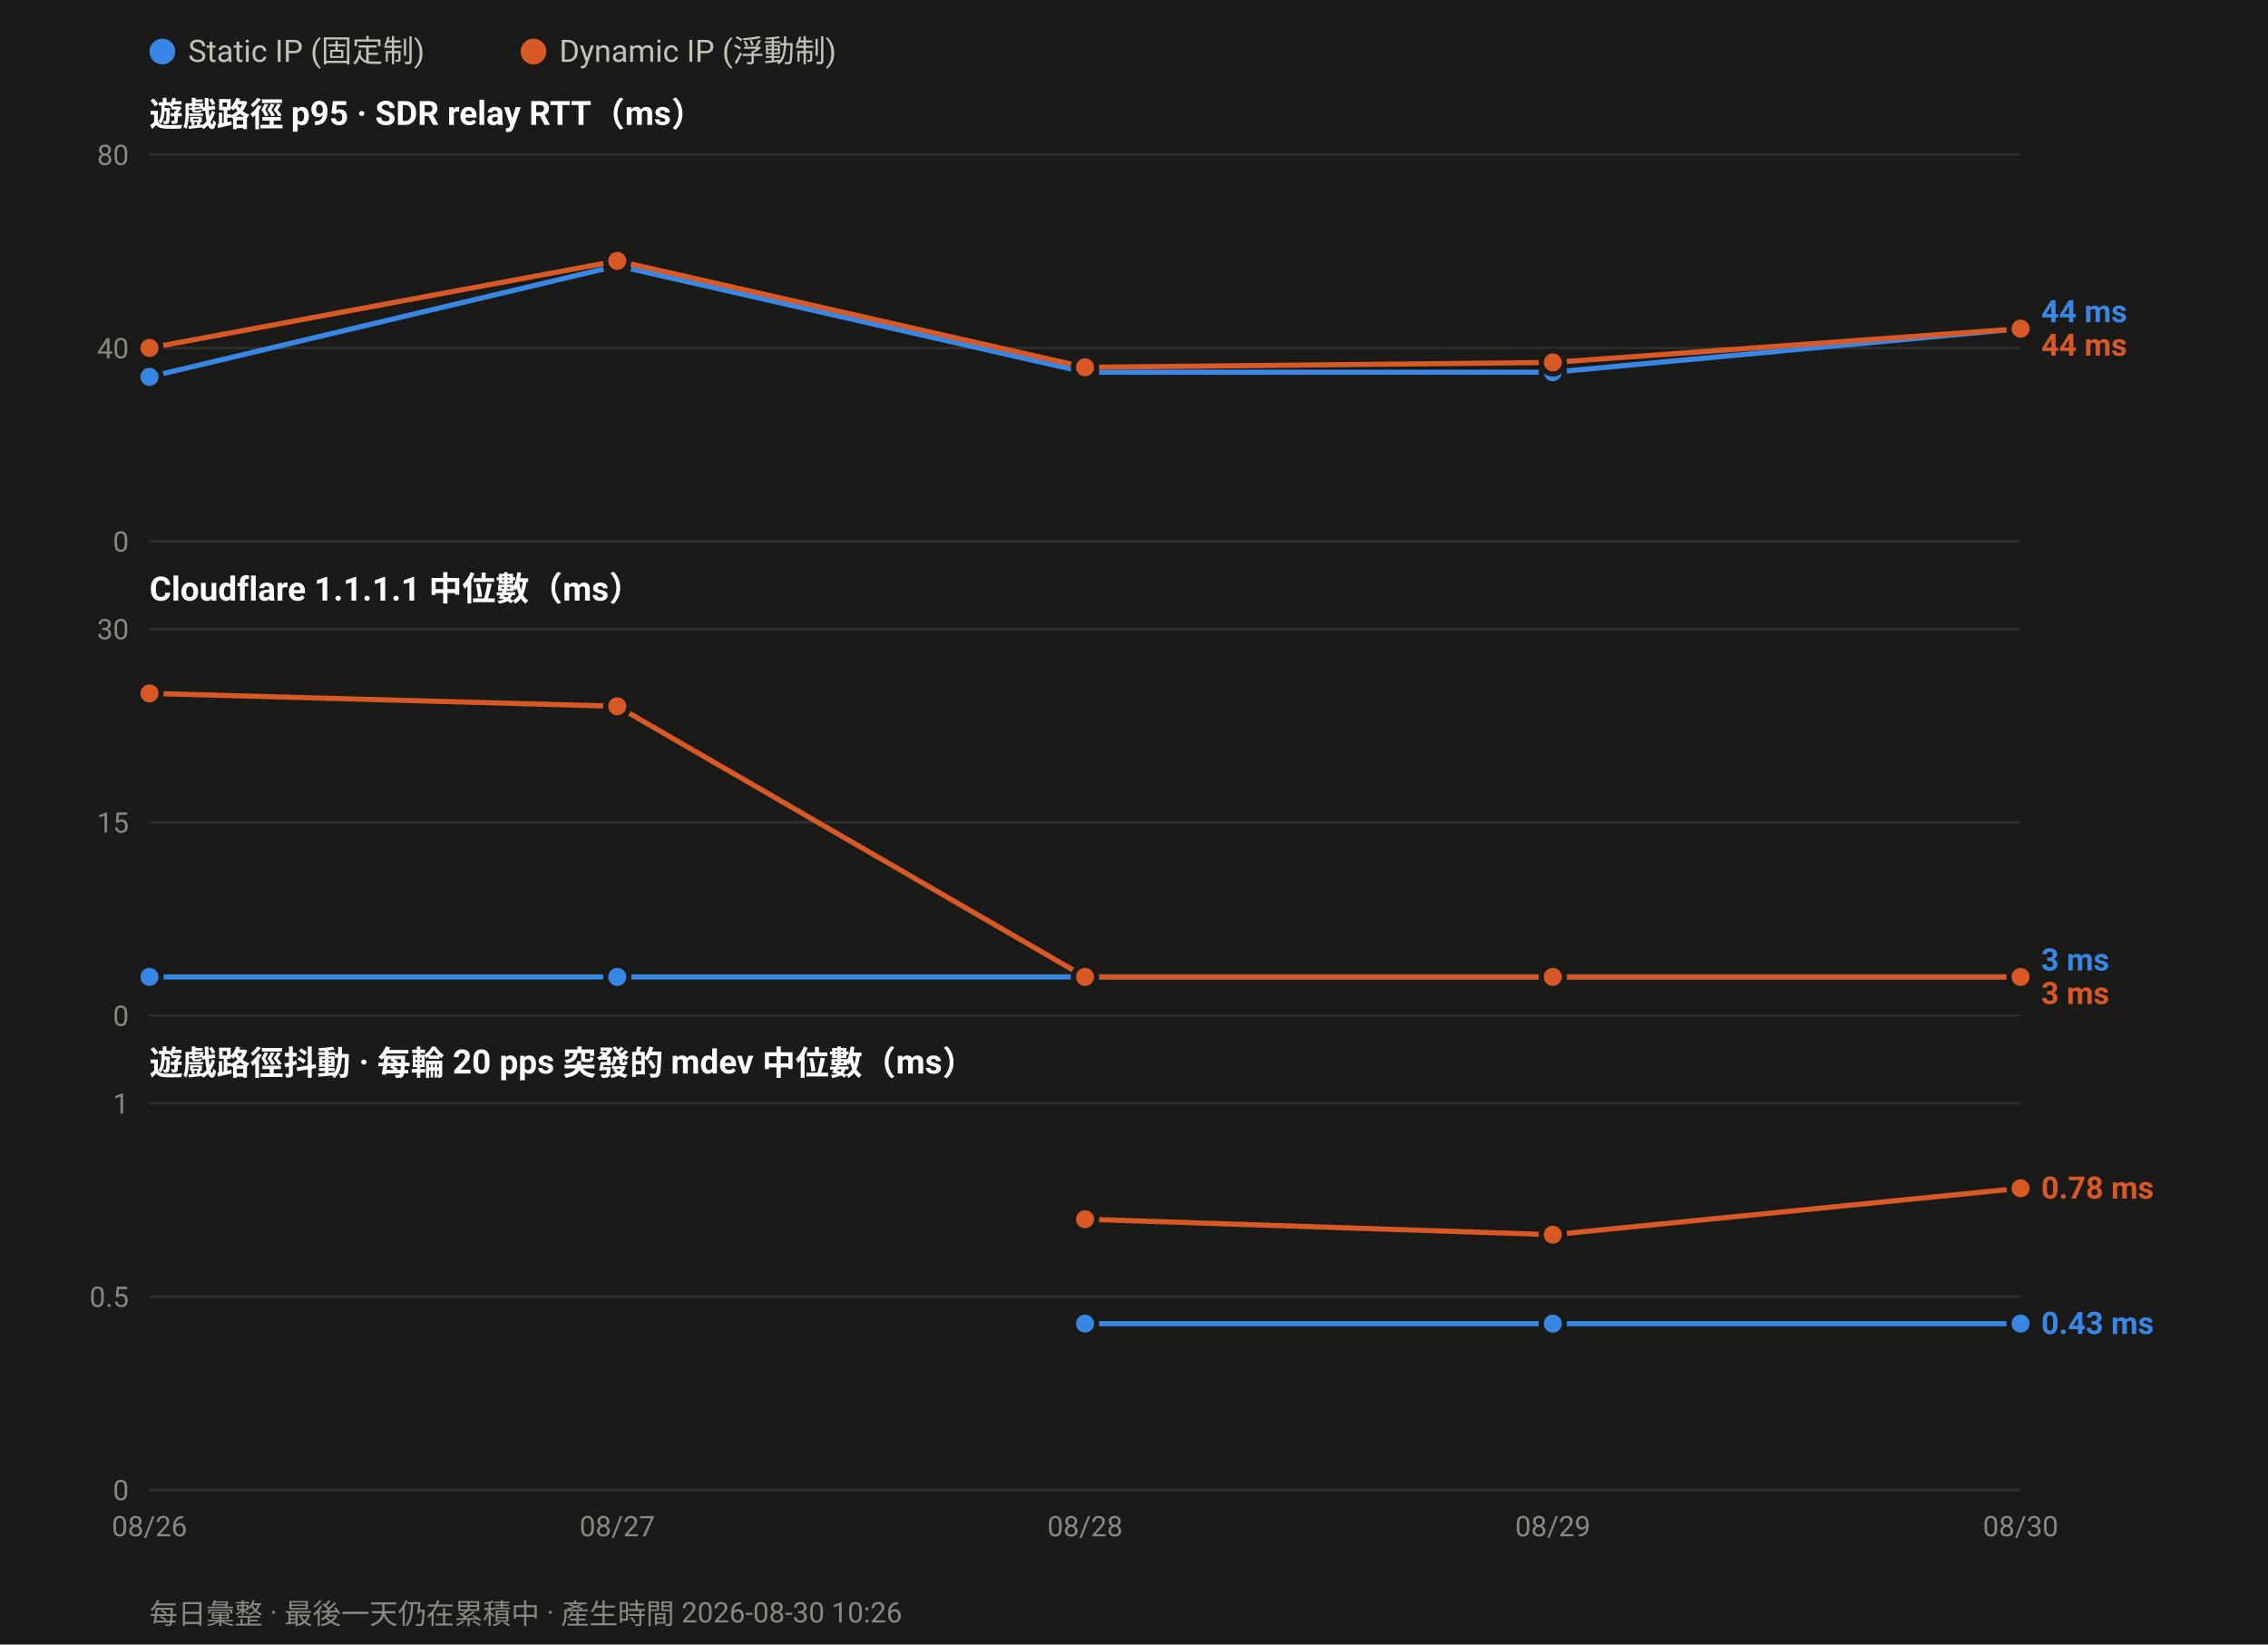
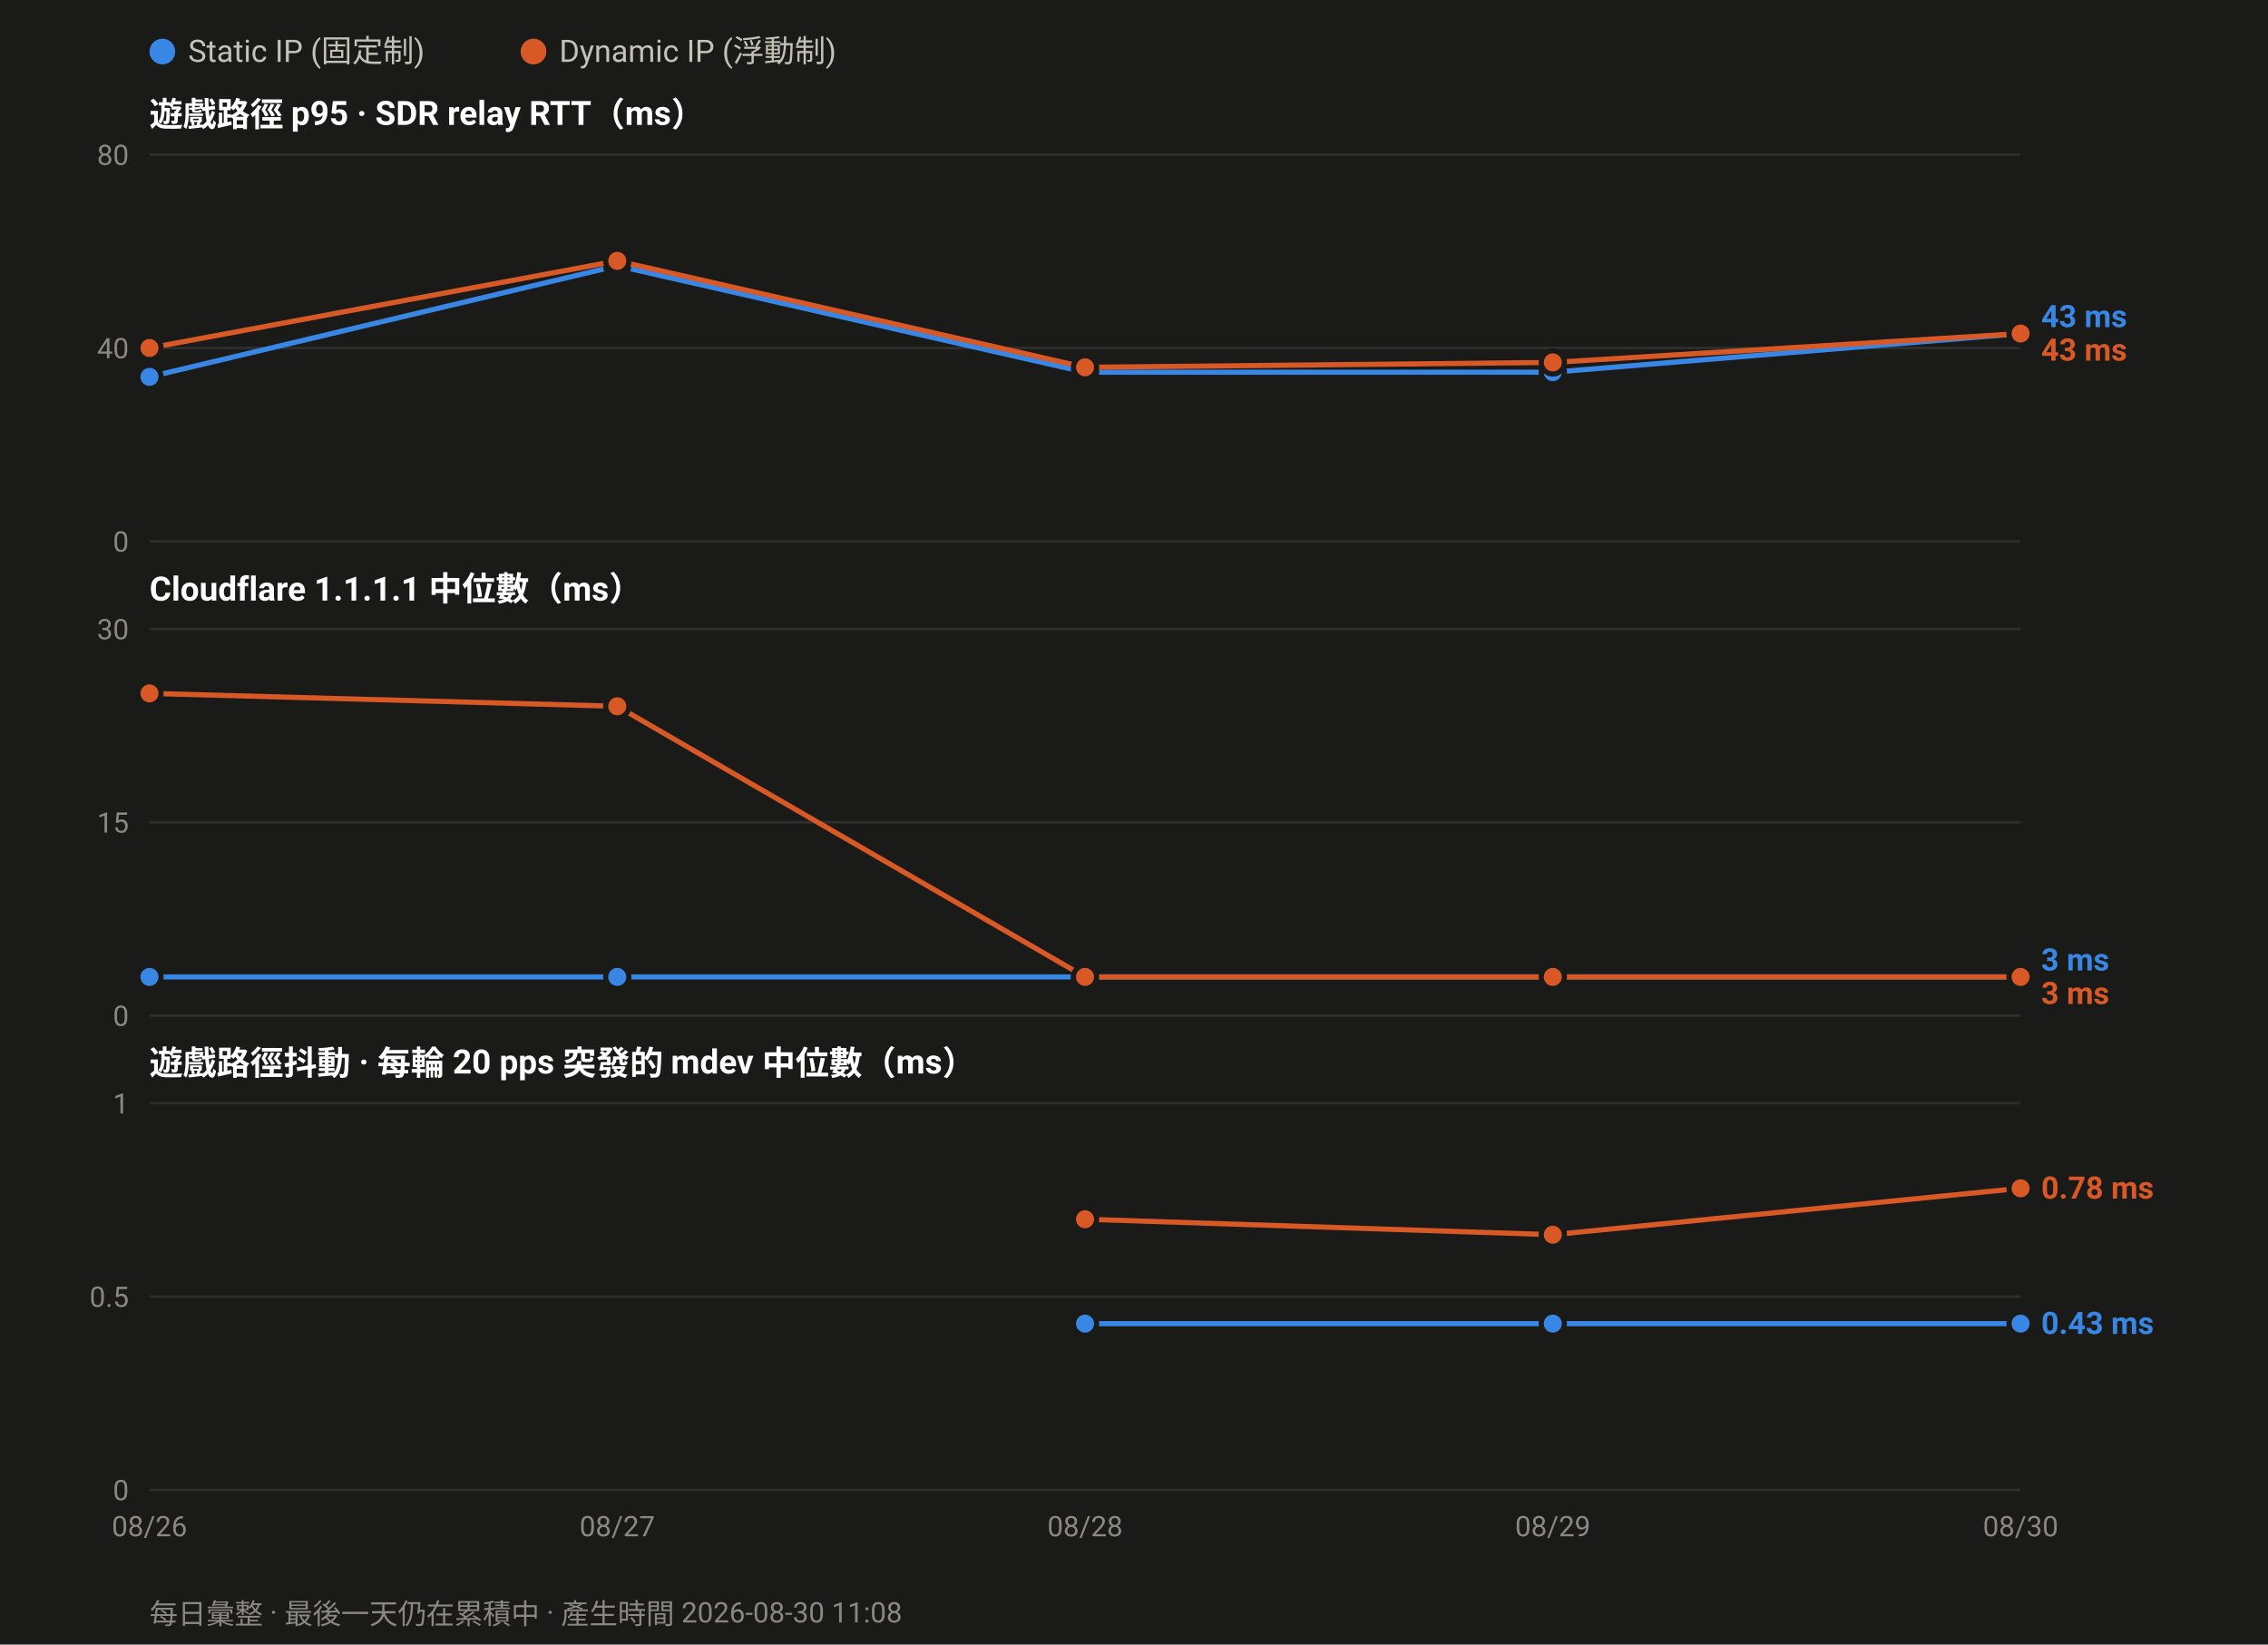
<svg xmlns="http://www.w3.org/2000/svg" width="880" height="638" viewBox="0 0 880 638" font-family="ui-sans-serif,-apple-system,Segoe UI,Roboto,Helvetica,Arial,sans-serif">
  <rect width="880" height="638" fill="#1a1a19" />
  <circle cx="63.0" cy="20" r="5" fill="#3987e5" />
  <text x="73.0" y="24" font-size="12" fill="#c3c2b7">Static IP (固定制)</text>
  <circle cx="207.0" cy="20" r="5" fill="#d95926" />
  <text x="217.0" y="24" font-size="12" fill="#c3c2b7">Dynamic IP (浮動制)</text>
  <text x="58" y="49.0" font-size="13" font-weight="600" fill="#ffffff">遊戲路徑 p95 · SDR relay RTT（ms）</text>
  <line x1="58" y1="210.0" x2="784.0" y2="210.0" stroke="#2e2e2c" stroke-width="1" />
  <text x="50" y="214.0" font-size="11" text-anchor="end" fill="#8a8880">0</text>
  <line x1="58" y1="135.0" x2="784.0" y2="135.0" stroke="#2e2e2c" stroke-width="1" />
  <text x="50" y="139.0" font-size="11" text-anchor="end" fill="#8a8880">40</text>
  <line x1="58" y1="60.0" x2="784.0" y2="60.0" stroke="#2e2e2c" stroke-width="1" />
  <text x="50" y="64.0" font-size="11" text-anchor="end" fill="#8a8880">80</text>
-   <polyline fill="none" stroke="#3987e5" stroke-width="2" stroke-linejoin="round" points="58.0,146.2 239.5,103.1 421.0,144.4 602.5,144.4 784.0,127.5" />
+   <polyline fill="none" stroke="#3987e5" stroke-width="2" stroke-linejoin="round" points="58.0,146.2 239.5,103.1 421.0,144.4 602.5,144.4 784.0,129.4" />
  <circle cx="58.0" cy="146.2" r="4.5" fill="#3987e5" stroke="#1a1a19" stroke-width="2" />
  <circle cx="239.5" cy="103.1" r="4.5" fill="#3987e5" stroke="#1a1a19" stroke-width="2" />
  <circle cx="421.0" cy="144.4" r="4.5" fill="#3987e5" stroke="#1a1a19" stroke-width="2" />
  <circle cx="602.5" cy="144.4" r="4.5" fill="#3987e5" stroke="#1a1a19" stroke-width="2" />
-   <circle cx="784.0" cy="127.5" r="4.5" fill="#3987e5" stroke="#1a1a19" stroke-width="2" />
-   <polyline fill="none" stroke="#d95926" stroke-width="2" stroke-linejoin="round" points="58.0,135.0 239.5,101.2 421.0,142.5 602.5,140.6 784.0,127.5" />
+   <circle cx="784.0" cy="129.4" r="4.5" fill="#3987e5" stroke="#1a1a19" stroke-width="2" />
+   <polyline fill="none" stroke="#d95926" stroke-width="2" stroke-linejoin="round" points="58.0,135.0 239.5,101.2 421.0,142.5 602.5,140.6 784.0,129.4" />
  <circle cx="58.0" cy="135.0" r="4.5" fill="#d95926" stroke="#1a1a19" stroke-width="2" />
  <circle cx="239.5" cy="101.2" r="4.5" fill="#d95926" stroke="#1a1a19" stroke-width="2" />
  <circle cx="421.0" cy="142.5" r="4.5" fill="#d95926" stroke="#1a1a19" stroke-width="2" />
  <circle cx="602.5" cy="140.6" r="4.5" fill="#d95926" stroke="#1a1a19" stroke-width="2" />
-   <circle cx="784.0" cy="127.5" r="4.5" fill="#d95926" stroke="#1a1a19" stroke-width="2" />
-   <text x="792.0" y="125.0" font-size="12" font-weight="600" fill="#3987e5">44 ms</text>
-   <text x="792.0" y="138.0" font-size="12" font-weight="600" fill="#d95926">44 ms</text>
+   <circle cx="784.0" cy="129.4" r="4.5" fill="#d95926" stroke="#1a1a19" stroke-width="2" />
+   <text x="792.0" y="126.9" font-size="12" font-weight="600" fill="#3987e5">43 ms</text>
+   <text x="792.0" y="139.9" font-size="12" font-weight="600" fill="#d95926">43 ms</text>
  <text x="58" y="233.0" font-size="13" font-weight="600" fill="#ffffff">Cloudflare 1.1.1.1 中位數（ms）</text>
  <line x1="58" y1="394.0" x2="784.0" y2="394.0" stroke="#2e2e2c" stroke-width="1" />
  <text x="50" y="398.0" font-size="11" text-anchor="end" fill="#8a8880">0</text>
  <line x1="58" y1="319.0" x2="784.0" y2="319.0" stroke="#2e2e2c" stroke-width="1" />
  <text x="50" y="323.0" font-size="11" text-anchor="end" fill="#8a8880">15</text>
  <line x1="58" y1="244.0" x2="784.0" y2="244.0" stroke="#2e2e2c" stroke-width="1" />
  <text x="50" y="248.0" font-size="11" text-anchor="end" fill="#8a8880">30</text>
  <polyline fill="none" stroke="#3987e5" stroke-width="2" stroke-linejoin="round" points="58.0,379.0 239.5,379.0 421.0,379.0 602.5,379.0 784.0,379.0" />
  <circle cx="58.0" cy="379.0" r="4.5" fill="#3987e5" stroke="#1a1a19" stroke-width="2" />
  <circle cx="239.5" cy="379.0" r="4.5" fill="#3987e5" stroke="#1a1a19" stroke-width="2" />
  <circle cx="421.0" cy="379.0" r="4.5" fill="#3987e5" stroke="#1a1a19" stroke-width="2" />
  <circle cx="602.5" cy="379.0" r="4.5" fill="#3987e5" stroke="#1a1a19" stroke-width="2" />
  <circle cx="784.0" cy="379.0" r="4.5" fill="#3987e5" stroke="#1a1a19" stroke-width="2" />
  <polyline fill="none" stroke="#d95926" stroke-width="2" stroke-linejoin="round" points="58.0,269.0 239.5,274.0 421.0,379.0 602.5,379.0 784.0,379.0" />
  <circle cx="58.0" cy="269.0" r="4.5" fill="#d95926" stroke="#1a1a19" stroke-width="2" />
  <circle cx="239.5" cy="274.0" r="4.5" fill="#d95926" stroke="#1a1a19" stroke-width="2" />
  <circle cx="421.0" cy="379.0" r="4.5" fill="#d95926" stroke="#1a1a19" stroke-width="2" />
  <circle cx="602.5" cy="379.0" r="4.5" fill="#d95926" stroke="#1a1a19" stroke-width="2" />
  <circle cx="784.0" cy="379.0" r="4.5" fill="#d95926" stroke="#1a1a19" stroke-width="2" />
  <text x="792.0" y="376.5" font-size="12" font-weight="600" fill="#3987e5">3 ms</text>
  <text x="792.0" y="389.5" font-size="12" font-weight="600" fill="#d95926">3 ms</text>
  <text x="58" y="417.0" font-size="13" font-weight="600" fill="#ffffff">遊戲路徑抖動 · 每輪 20 pps 突發的 mdev 中位數（ms）</text>
  <line x1="58" y1="578.0" x2="784.0" y2="578.0" stroke="#2e2e2c" stroke-width="1" />
  <text x="50" y="582.0" font-size="11" text-anchor="end" fill="#8a8880">0</text>
  <line x1="58" y1="503.0" x2="784.0" y2="503.0" stroke="#2e2e2c" stroke-width="1" />
  <text x="50" y="507.0" font-size="11" text-anchor="end" fill="#8a8880">0.5</text>
  <line x1="58" y1="428.0" x2="784.0" y2="428.0" stroke="#2e2e2c" stroke-width="1" />
  <text x="50" y="432.0" font-size="11" text-anchor="end" fill="#8a8880">1</text>
  <polyline fill="none" stroke="#3987e5" stroke-width="2" stroke-linejoin="round" points="421.0,513.5 602.5,513.5 784.0,513.5" />
  <circle cx="421.0" cy="513.5" r="4.5" fill="#3987e5" stroke="#1a1a19" stroke-width="2" />
  <circle cx="602.5" cy="513.5" r="4.5" fill="#3987e5" stroke="#1a1a19" stroke-width="2" />
  <circle cx="784.0" cy="513.5" r="4.5" fill="#3987e5" stroke="#1a1a19" stroke-width="2" />
  <polyline fill="none" stroke="#d95926" stroke-width="2" stroke-linejoin="round" points="421.0,473.0 602.5,479.0 784.0,461.0" />
  <circle cx="421.0" cy="473.0" r="4.5" fill="#d95926" stroke="#1a1a19" stroke-width="2" />
  <circle cx="602.5" cy="479.0" r="4.5" fill="#d95926" stroke="#1a1a19" stroke-width="2" />
  <circle cx="784.0" cy="461.0" r="4.5" fill="#d95926" stroke="#1a1a19" stroke-width="2" />
  <text x="792.0" y="465.0" font-size="12" font-weight="600" fill="#d95926">0.78 ms</text>
  <text x="792.0" y="517.5" font-size="12" font-weight="600" fill="#3987e5">0.43 ms</text>
  <text x="58.0" y="596.0" font-size="11" text-anchor="middle" fill="#8a8880">08/26</text>
  <text x="239.5" y="596.0" font-size="11" text-anchor="middle" fill="#8a8880">08/27</text>
  <text x="421.0" y="596.0" font-size="11" text-anchor="middle" fill="#8a8880">08/28</text>
  <text x="602.5" y="596.0" font-size="11" text-anchor="middle" fill="#8a8880">08/29</text>
  <text x="784.0" y="596.0" font-size="11" text-anchor="middle" fill="#8a8880">08/30</text>
-   <text x="58" y="630" font-size="11" fill="#8a8880">每日彙整 · 最後一天仍在累積中 · 產生時間 2026-08-30 10:26</text>
+   <text x="58" y="630" font-size="11" fill="#8a8880">每日彙整 · 最後一天仍在累積中 · 產生時間 2026-08-30 11:08</text>
</svg>
